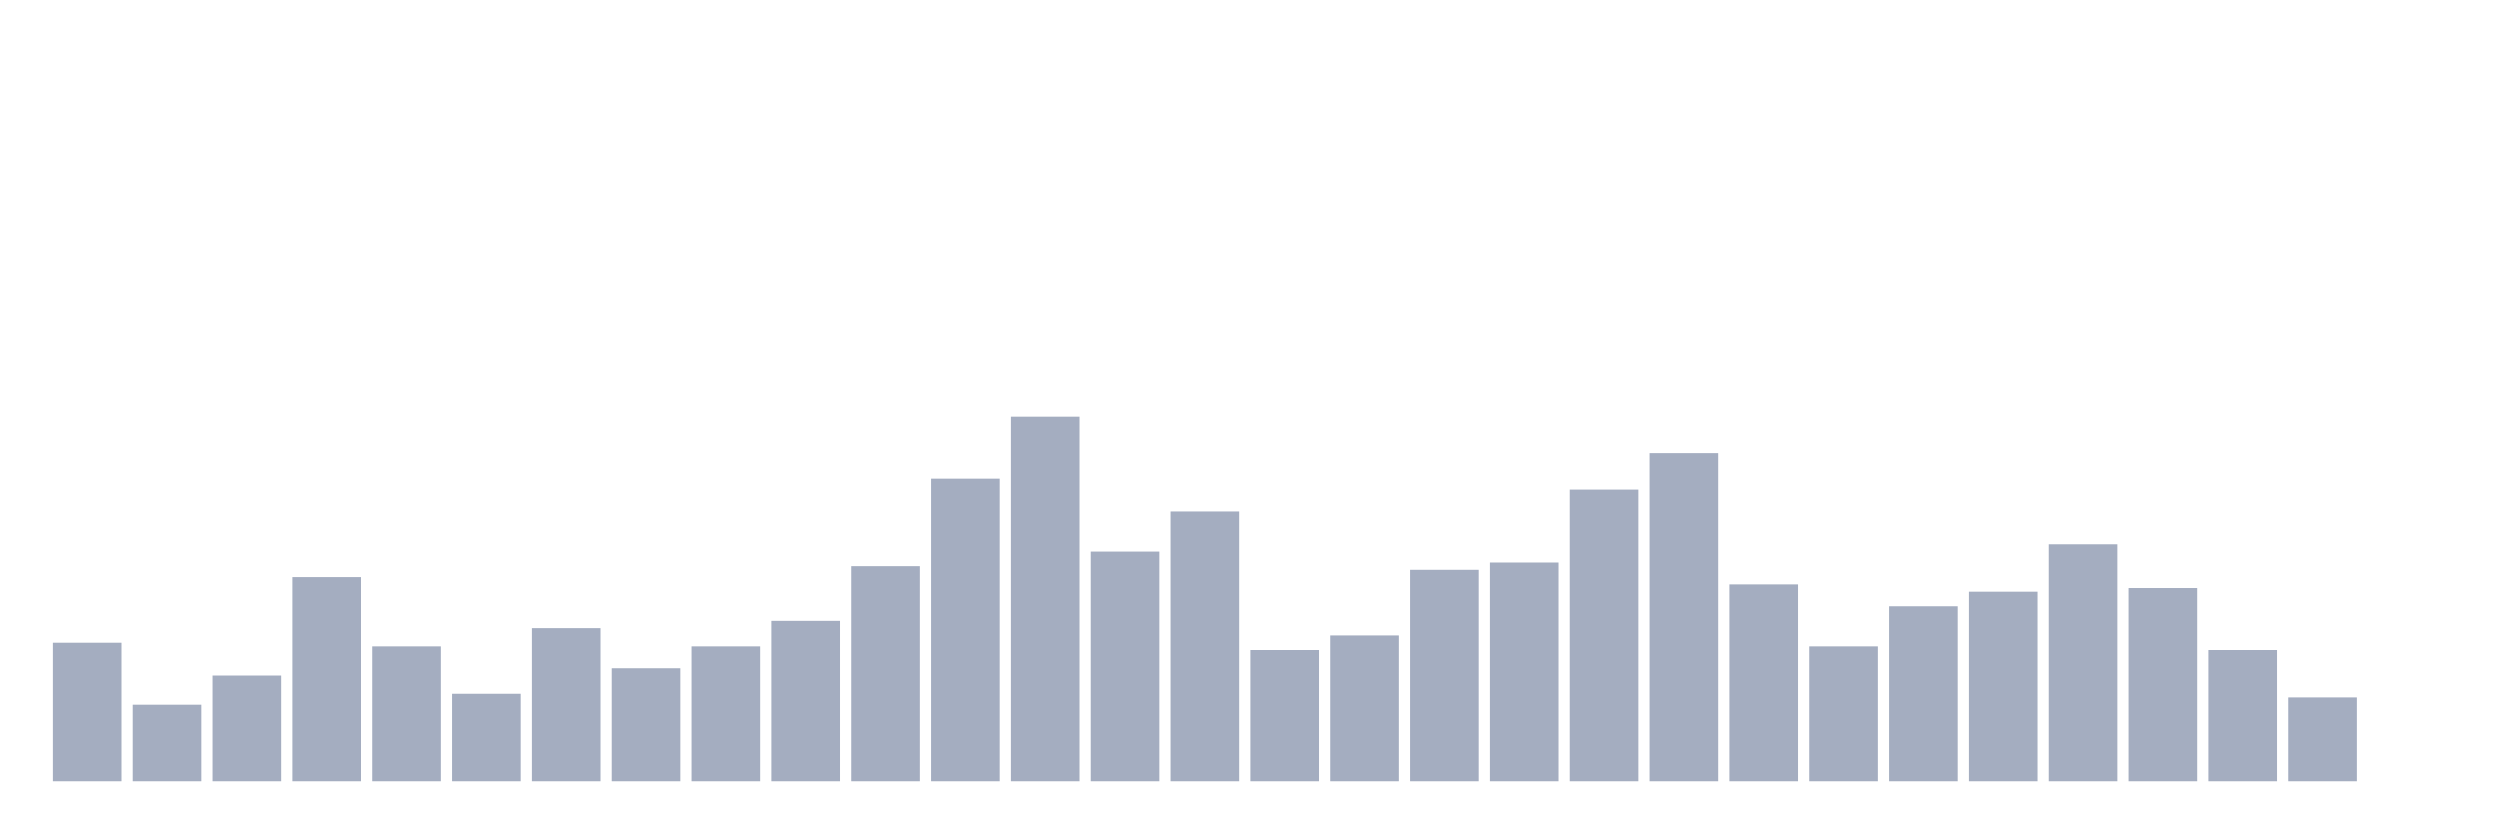
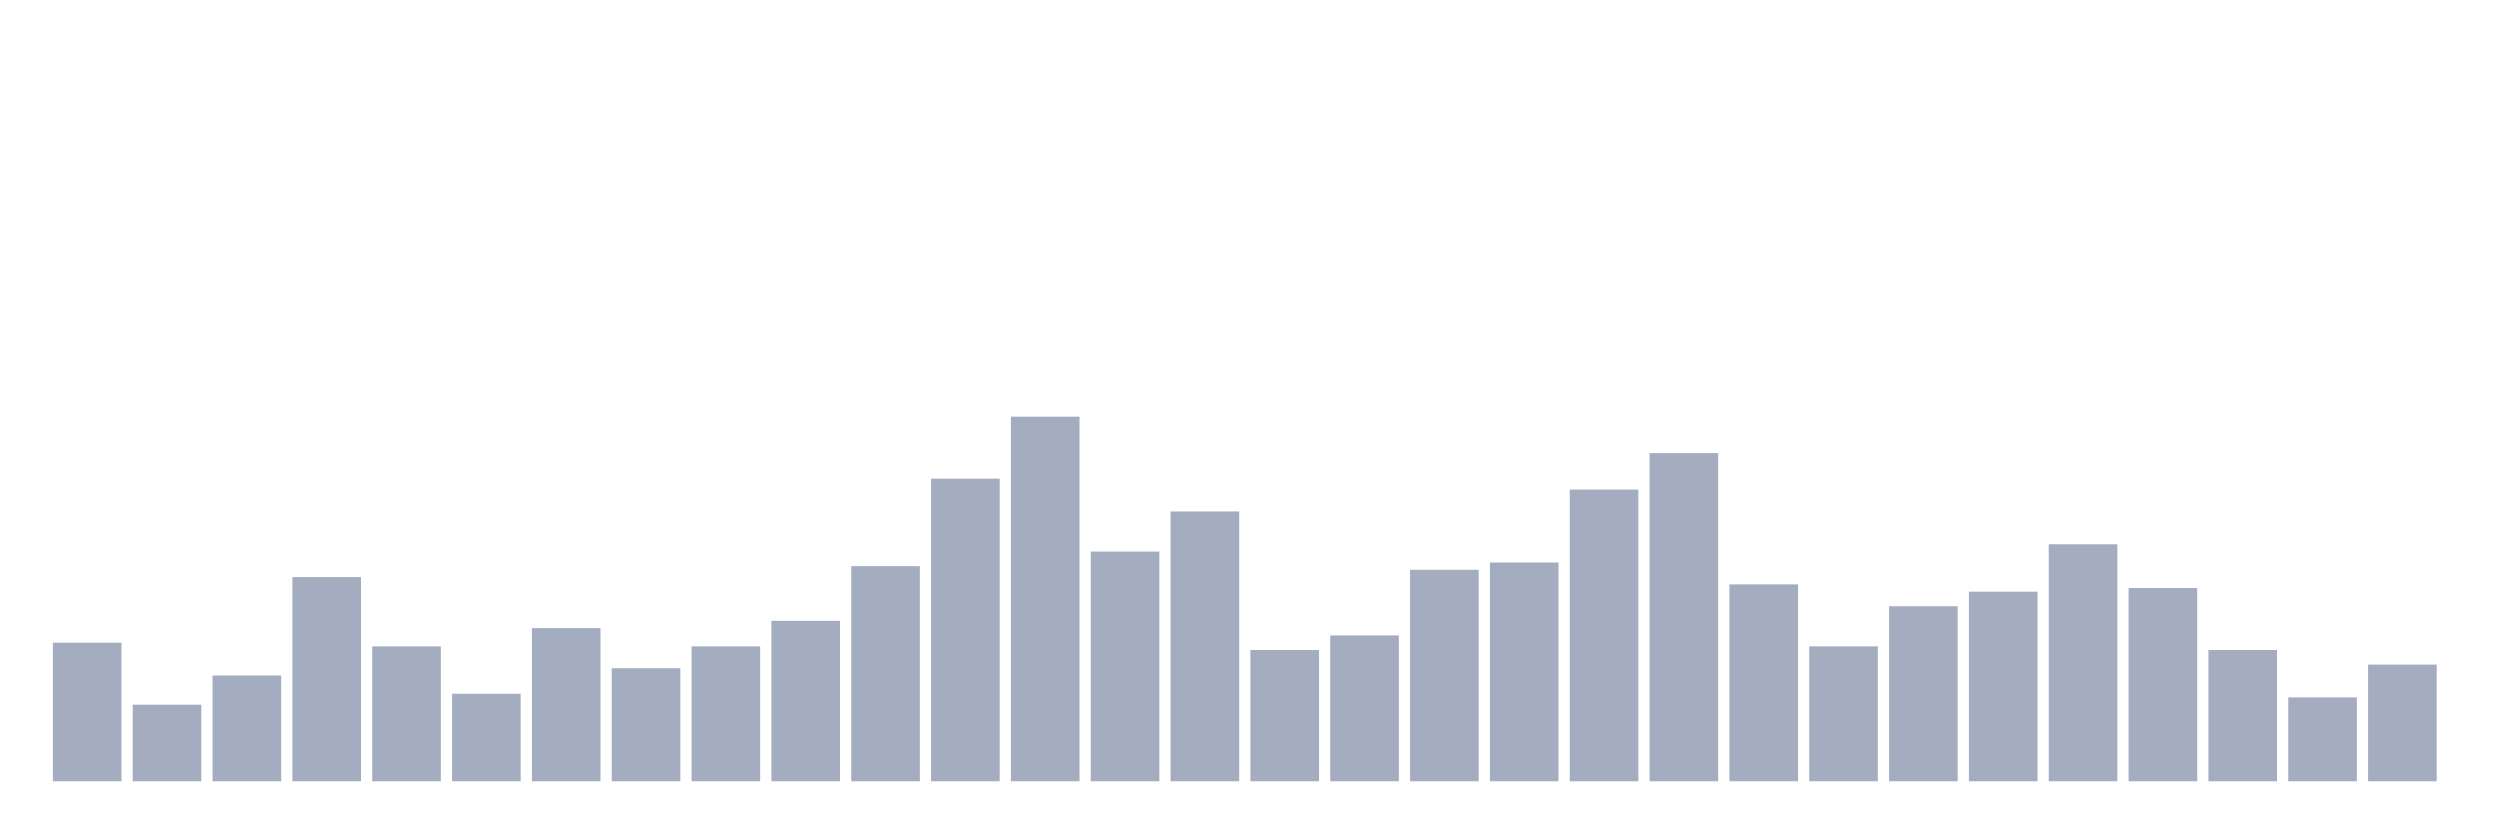
<svg xmlns="http://www.w3.org/2000/svg" viewBox="0 0 480 160">
  <g transform="translate(10,10)">
    <rect class="bar" x="0.153" width="13.175" y="113.4" height="26.6" fill="rgb(164,173,192)" />
    <rect class="bar" x="15.482" width="13.175" y="125.3" height="14.7" fill="rgb(164,173,192)" />
    <rect class="bar" x="30.81" width="13.175" y="119.7" height="20.3" fill="rgb(164,173,192)" />
    <rect class="bar" x="46.138" width="13.175" y="100.8" height="39.2" fill="rgb(164,173,192)" />
    <rect class="bar" x="61.466" width="13.175" y="114.1" height="25.9" fill="rgb(164,173,192)" />
    <rect class="bar" x="76.794" width="13.175" y="123.2" height="16.8" fill="rgb(164,173,192)" />
    <rect class="bar" x="92.123" width="13.175" y="110.6" height="29.4" fill="rgb(164,173,192)" />
    <rect class="bar" x="107.451" width="13.175" y="118.3" height="21.7" fill="rgb(164,173,192)" />
    <rect class="bar" x="122.779" width="13.175" y="114.1" height="25.9" fill="rgb(164,173,192)" />
    <rect class="bar" x="138.107" width="13.175" y="109.2" height="30.8" fill="rgb(164,173,192)" />
    <rect class="bar" x="153.436" width="13.175" y="98.7" height="41.3" fill="rgb(164,173,192)" />
    <rect class="bar" x="168.764" width="13.175" y="81.9" height="58.1" fill="rgb(164,173,192)" />
    <rect class="bar" x="184.092" width="13.175" y="70" height="70" fill="rgb(164,173,192)" />
    <rect class="bar" x="199.42" width="13.175" y="95.9" height="44.1" fill="rgb(164,173,192)" />
    <rect class="bar" x="214.748" width="13.175" y="88.2" height="51.8" fill="rgb(164,173,192)" />
    <rect class="bar" x="230.077" width="13.175" y="114.8" height="25.2" fill="rgb(164,173,192)" />
    <rect class="bar" x="245.405" width="13.175" y="112" height="28" fill="rgb(164,173,192)" />
    <rect class="bar" x="260.733" width="13.175" y="99.4" height="40.6" fill="rgb(164,173,192)" />
    <rect class="bar" x="276.061" width="13.175" y="98" height="42" fill="rgb(164,173,192)" />
    <rect class="bar" x="291.39" width="13.175" y="84" height="56" fill="rgb(164,173,192)" />
    <rect class="bar" x="306.718" width="13.175" y="77" height="63" fill="rgb(164,173,192)" />
    <rect class="bar" x="322.046" width="13.175" y="102.2" height="37.8" fill="rgb(164,173,192)" />
    <rect class="bar" x="337.374" width="13.175" y="114.1" height="25.9" fill="rgb(164,173,192)" />
    <rect class="bar" x="352.702" width="13.175" y="106.4" height="33.6" fill="rgb(164,173,192)" />
    <rect class="bar" x="368.031" width="13.175" y="103.6" height="36.4" fill="rgb(164,173,192)" />
    <rect class="bar" x="383.359" width="13.175" y="94.5" height="45.5" fill="rgb(164,173,192)" />
    <rect class="bar" x="398.687" width="13.175" y="102.9" height="37.1" fill="rgb(164,173,192)" />
    <rect class="bar" x="414.015" width="13.175" y="114.8" height="25.2" fill="rgb(164,173,192)" />
    <rect class="bar" x="429.344" width="13.175" y="123.9" height="16.1" fill="rgb(164,173,192)" />
-     <rect class="bar" x="444.672" width="13.175" y="140" height="0" fill="rgb(164,173,192)" />
+     <rect class="bar" x="444.672" width="13.175" y="117.6" height="22.4" fill="rgb(164,173,192)" />
  </g>
</svg>
